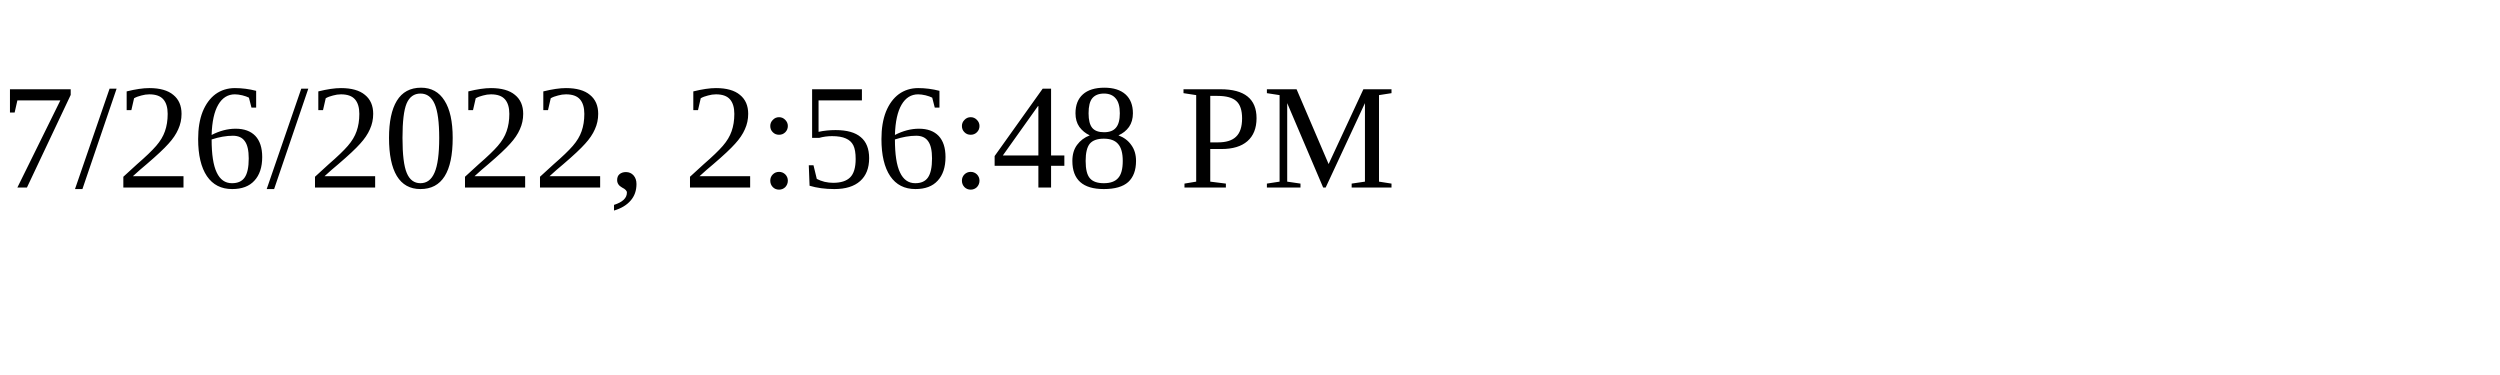
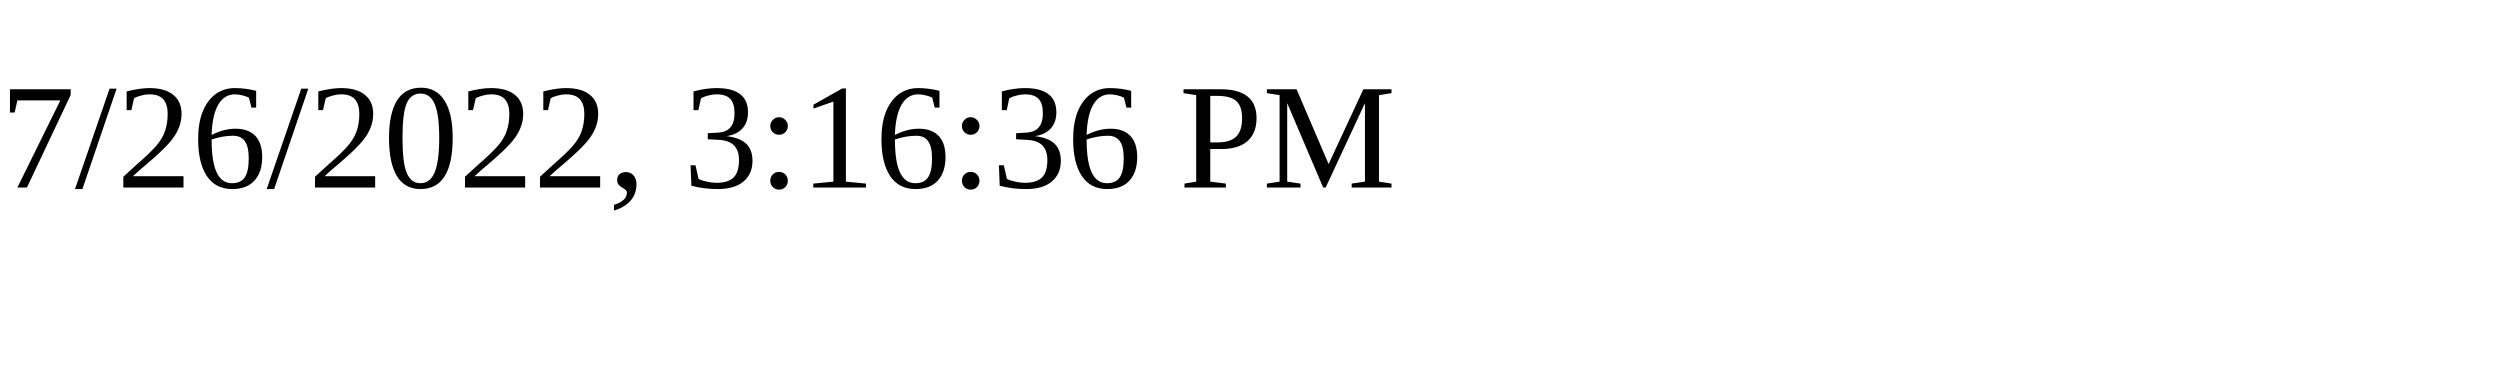
<svg xmlns="http://www.w3.org/2000/svg" height="30" width="200">
-   <text x="0" y="15">7/26/2022, 2:56:48 PM</text>
+   <text x="0" y="15">7/26/2022, 3:16:36 PM</text>
</svg>
